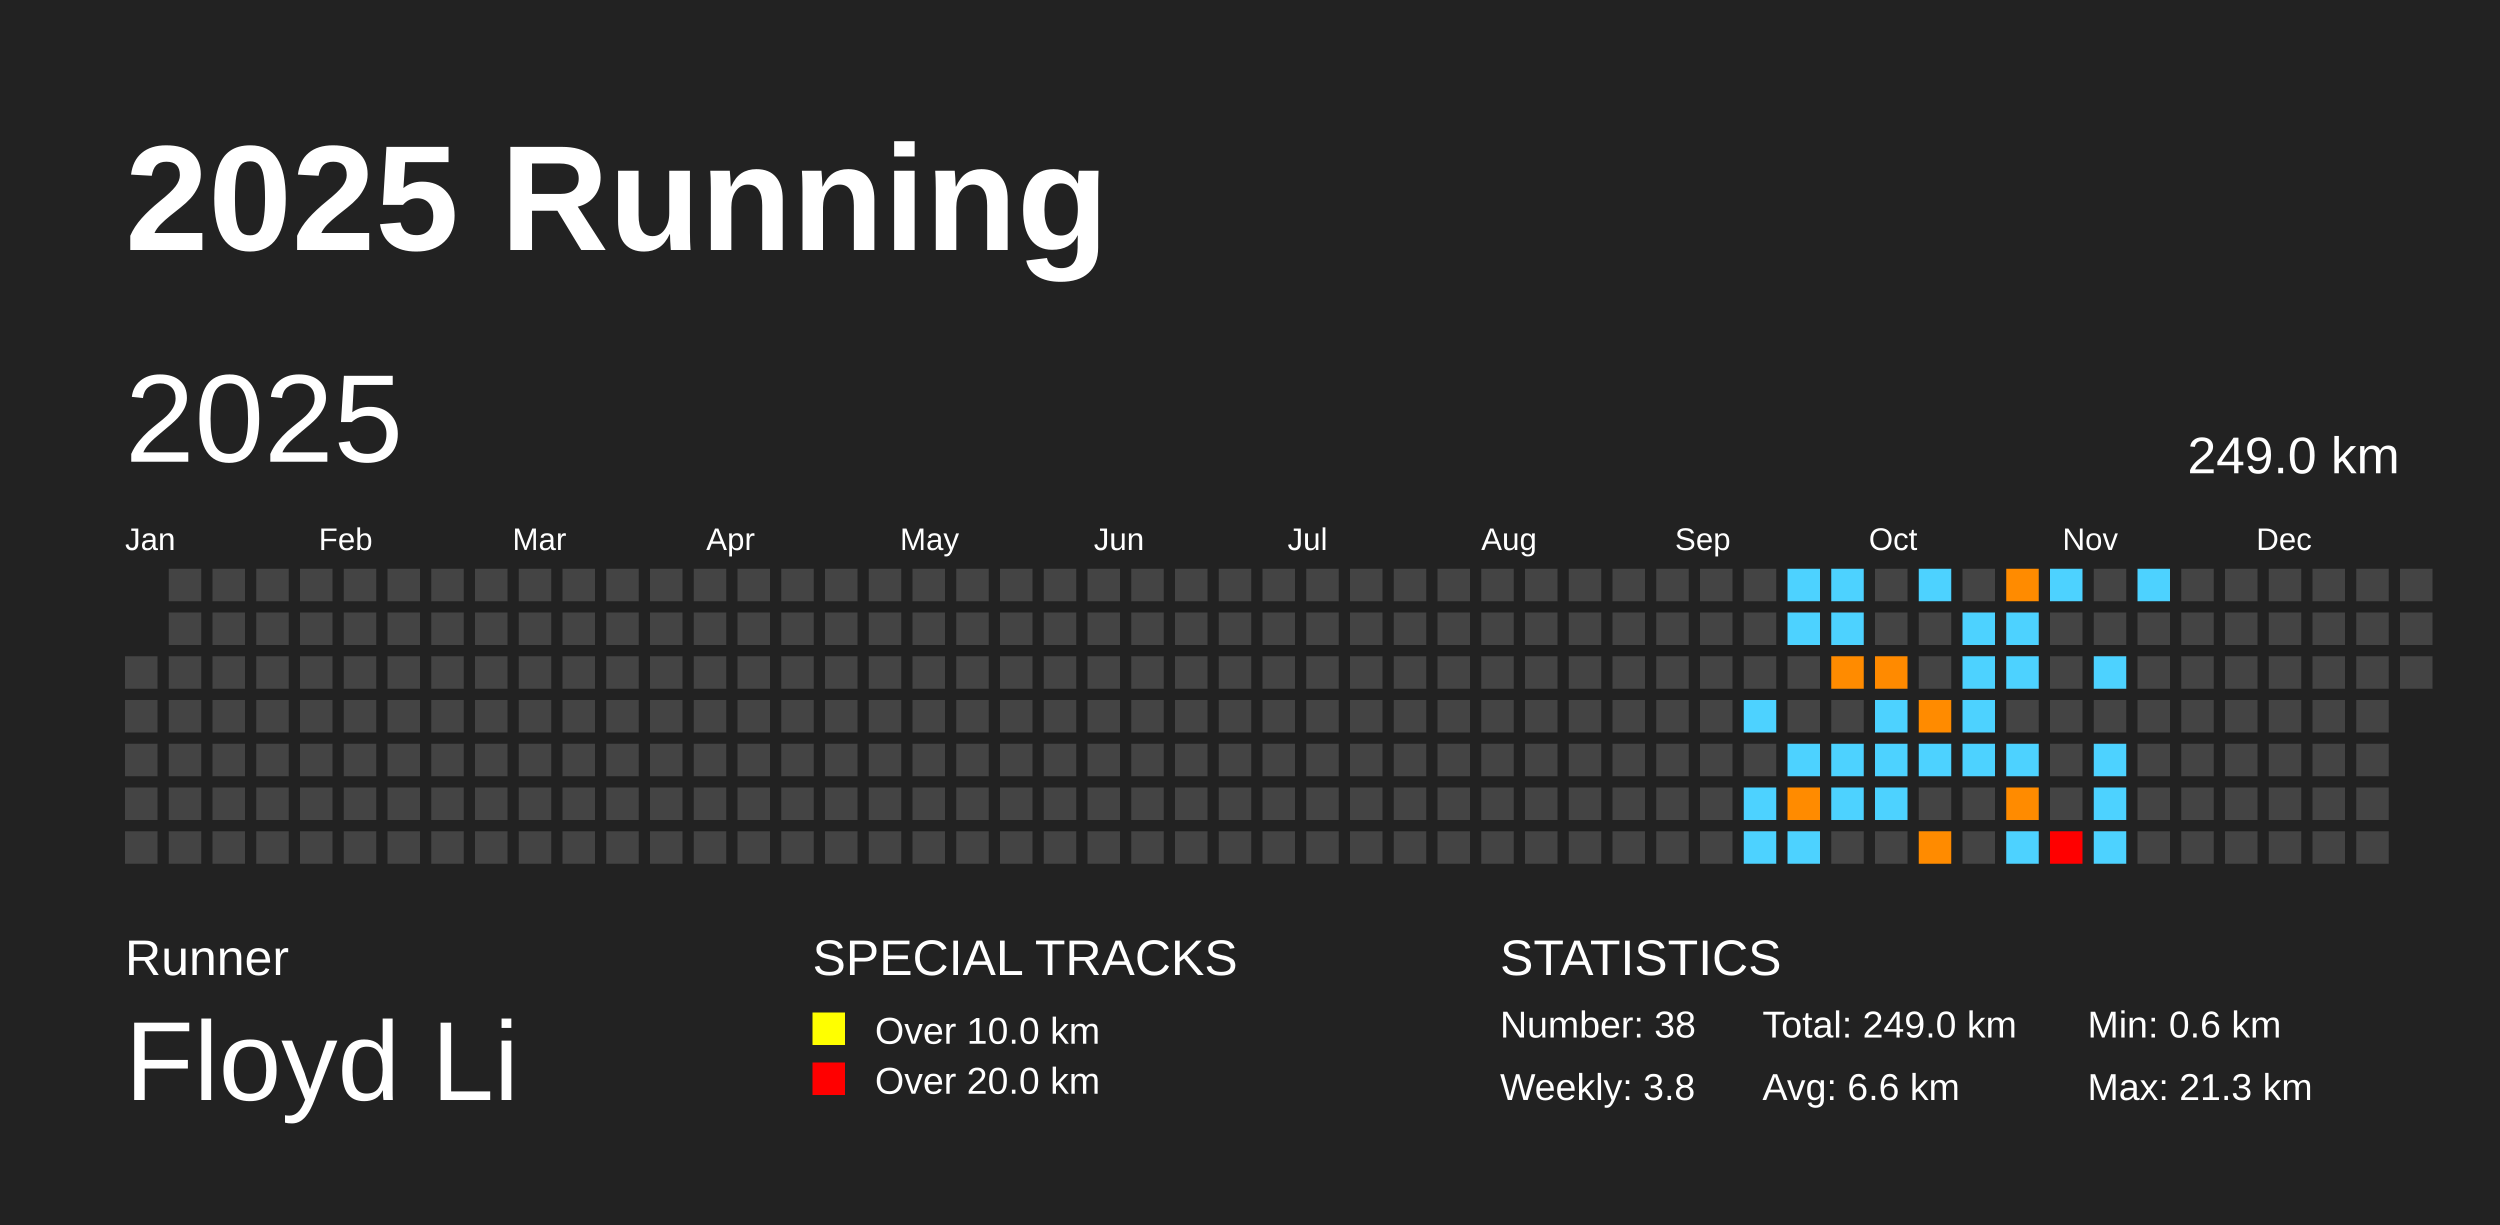
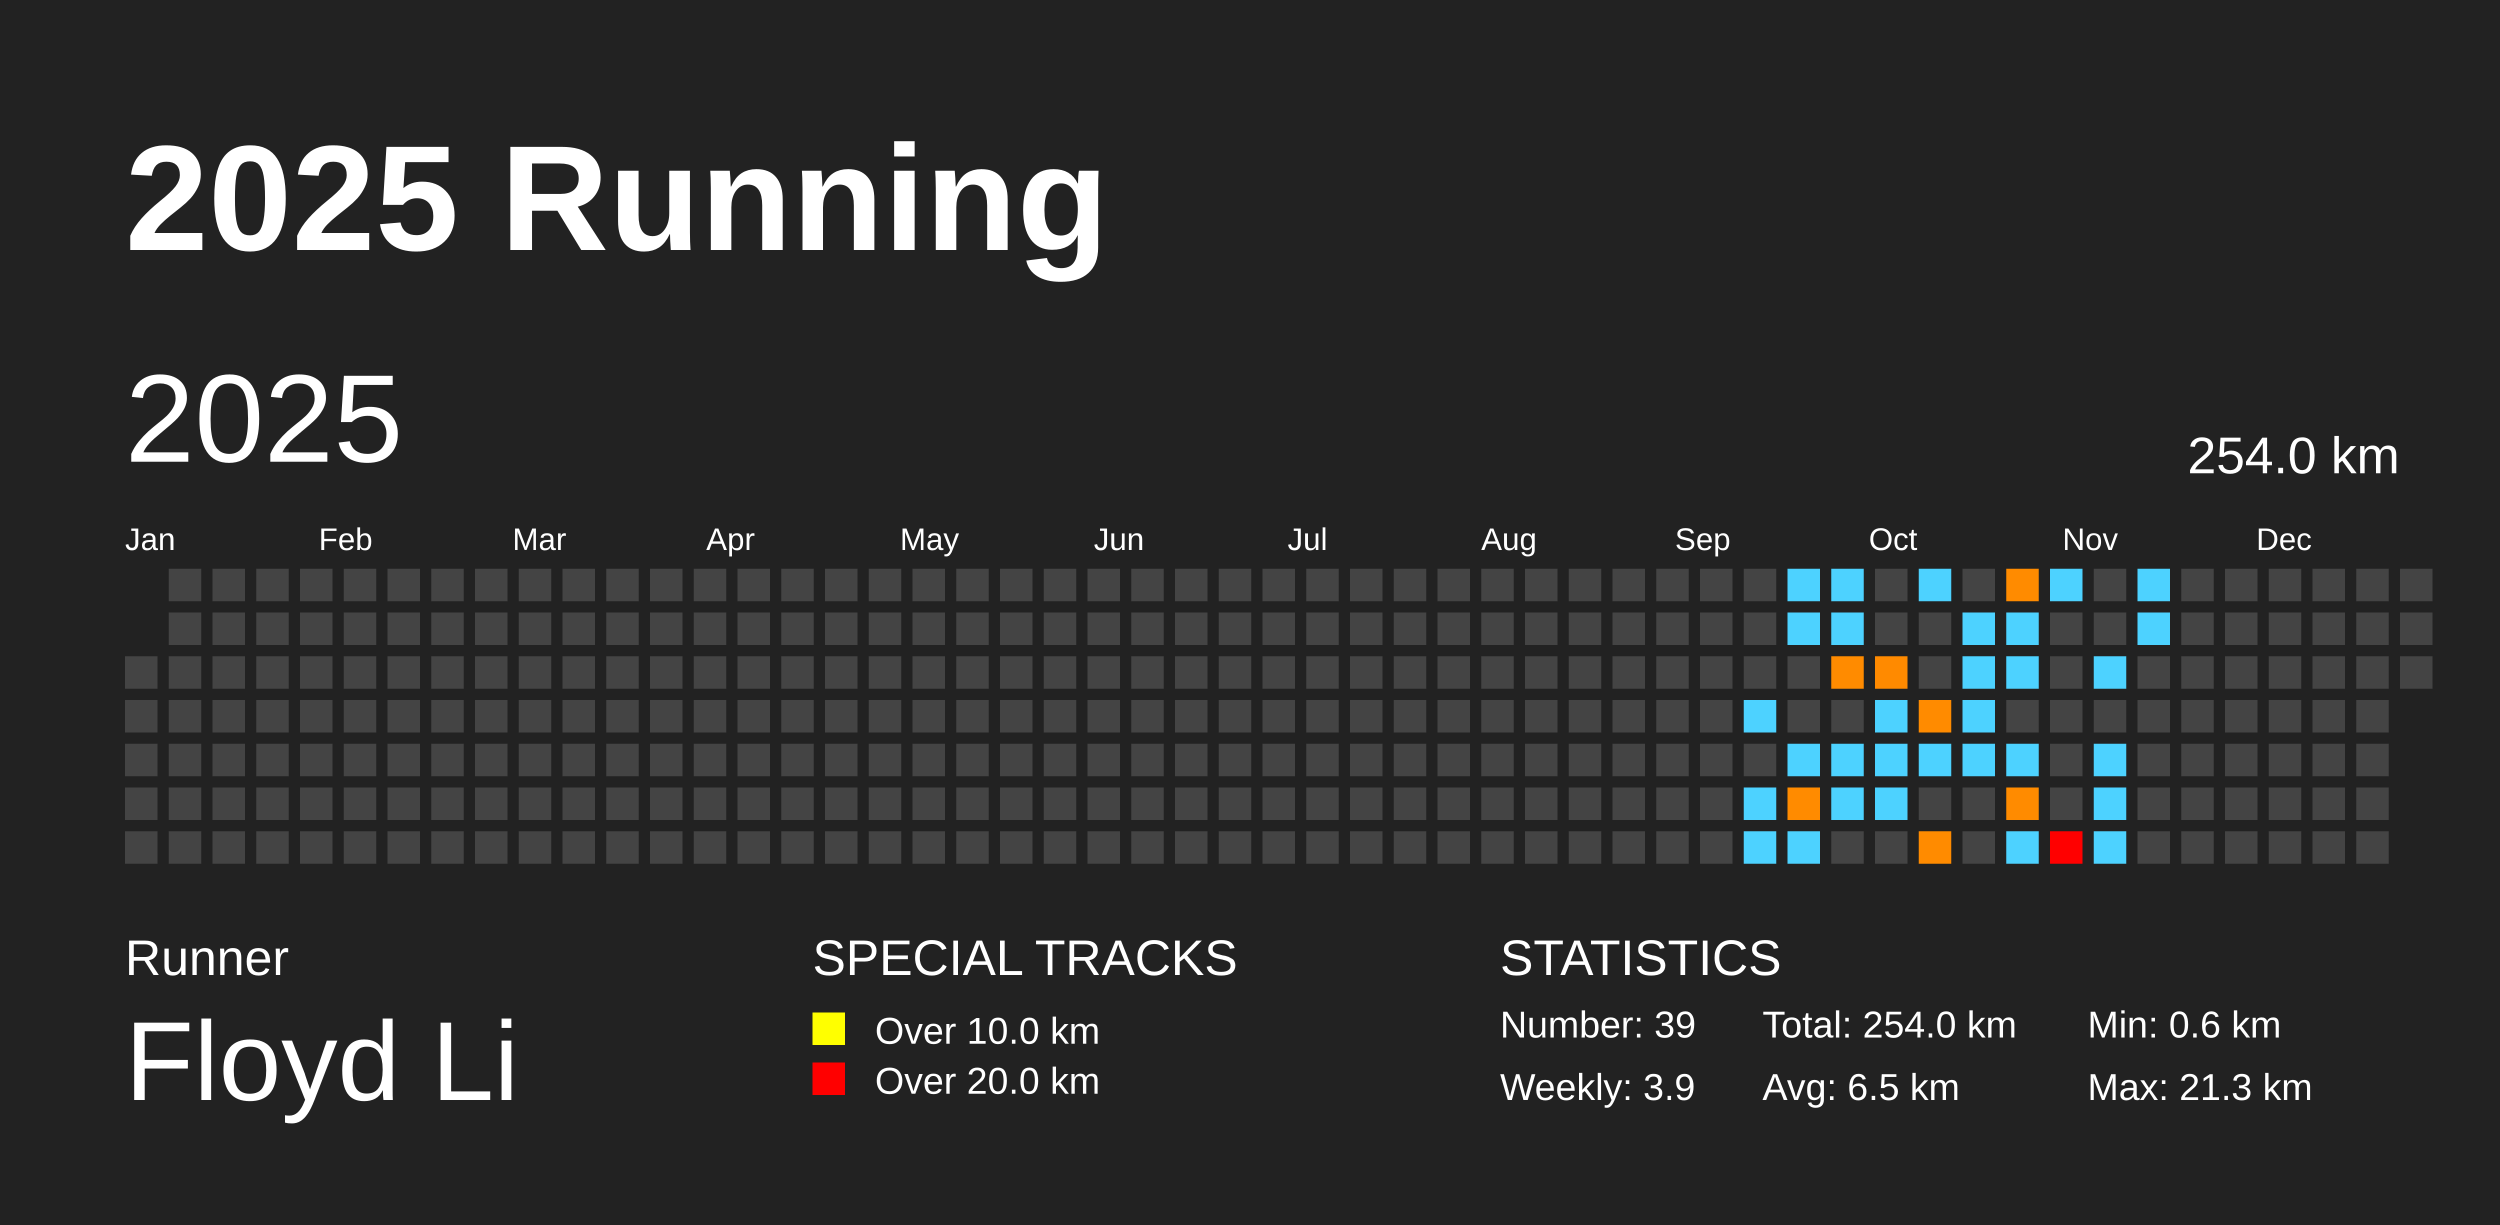
<svg xmlns="http://www.w3.org/2000/svg" baseProfile="full" height="98mm" version="1.1" viewBox="0,0,200,98" width="200mm">
  <defs />
  <rect fill="#222222" height="98" width="200" x="0" y="0" />
  <text fill="#FFFFFF" style="font-size:12px; font-family:Arial; font-weight:bold;" x="10" y="20">2025 Running</text>
  <text fill="#FFFFFF" style="font-size:4px; font-family:Arial" x="10" y="78">Runner</text>
  <text fill="#FFFFFF" style="font-size:9px; font-family:Arial" x="10" y="88">Floyd Li</text>
  <text fill="#FFFFFF" style="font-size:4px; font-family:Arial" x="65" y="78">SPECIAL TRACKS</text>
  <rect fill="yellow" height="2.6" width="2.6" x="65" y="81" />
  <text fill="#FFFFFF" style="font-size:3px; font-family:Arial" x="70" y="83.5">Over 10.0 km</text>
  <rect fill="red" height="2.6" width="2.6" x="65" y="85" />
  <text fill="#FFFFFF" style="font-size:3px; font-family:Arial" x="70" y="87.5">Over 20.0 km</text>
  <text fill="#FFFFFF" style="font-size:4px; font-family:Arial" x="120" y="78">STATISTICS</text>
-   <text fill="#FFFFFF" style="font-size:3px; font-family:Arial" x="120" y="83">Number: 38</text>
-   <text fill="#FFFFFF" style="font-size:3px; font-family:Arial" x="120" y="88">Weekly: 3.8</text>
-   <text fill="#FFFFFF" style="font-size:3px; font-family:Arial" x="141" y="83">Total: 249.0 km</text>
-   <text fill="#FFFFFF" style="font-size:3px; font-family:Arial" x="141" y="88">Avg: 6.6 km</text>
+   <text fill="#FFFFFF" style="font-size:3px; font-family:Arial" x="120" y="83">Number: 39</text>
+   <text fill="#FFFFFF" style="font-size:3px; font-family:Arial" x="120" y="88">Weekly: 3.9</text>
+   <text fill="#FFFFFF" style="font-size:3px; font-family:Arial" x="141" y="83">Total: 254.0 km</text>
+   <text fill="#FFFFFF" style="font-size:3px; font-family:Arial" x="141" y="88">Avg: 6.5 km</text>
  <text fill="#FFFFFF" style="font-size:3px; font-family:Arial" x="167" y="83">Min: 0.6 km</text>
  <text fill="#FFFFFF" style="font-size:3px; font-family:Arial" x="167" y="88">Max: 21.3 km</text>
  <text dominant-baseline="hanging" fill="#FFFFFF" style="font-size:10.0px; font-family:Arial;" x="10" y="30">2025</text>
-   <text dominant-baseline="hanging" fill="#FFFFFF" style="font-size:4.125px; font-family:Arial;" x="175" y="35">249.0 km</text>
+   <text dominant-baseline="hanging" fill="#FFFFFF" style="font-size:4.125px; font-family:Arial;" x="175" y="35">254.0 km</text>
  <text fill="#FFFFFF" style="font-size:2.5px; font-family:Arial" x="10.0" y="44">Jan</text>
  <text fill="#FFFFFF" style="font-size:2.5px; font-family:Arial" x="25.5" y="44">Feb</text>
  <text fill="#FFFFFF" style="font-size:2.5px; font-family:Arial" x="41.0" y="44">Mar</text>
  <text fill="#FFFFFF" style="font-size:2.5px; font-family:Arial" x="56.5" y="44">Apr</text>
  <text fill="#FFFFFF" style="font-size:2.5px; font-family:Arial" x="72.0" y="44">May</text>
  <text fill="#FFFFFF" style="font-size:2.5px; font-family:Arial" x="87.5" y="44">Jun</text>
  <text fill="#FFFFFF" style="font-size:2.5px; font-family:Arial" x="103.0" y="44">Jul</text>
  <text fill="#FFFFFF" style="font-size:2.5px; font-family:Arial" x="118.5" y="44">Aug</text>
  <text fill="#FFFFFF" style="font-size:2.5px; font-family:Arial" x="134.0" y="44">Sep</text>
  <text fill="#FFFFFF" style="font-size:2.5px; font-family:Arial" x="149.5" y="44">Oct</text>
  <text fill="#FFFFFF" style="font-size:2.5px; font-family:Arial" x="165.0" y="44">Nov</text>
  <text fill="#FFFFFF" style="font-size:2.5px; font-family:Arial" x="180.5" y="44">Dec</text>
  <rect fill="#444444" height="2.6" width="2.6" x="10.0" y="52.5" />
  <rect fill="#444444" height="2.6" width="2.6" x="10.0" y="56.0" />
  <rect fill="#444444" height="2.6" width="2.6" x="10.0" y="59.5" />
  <rect fill="#444444" height="2.6" width="2.6" x="10.0" y="63.0" />
  <rect fill="#444444" height="2.6" width="2.6" x="10.0" y="66.5" />
  <rect fill="#444444" height="2.6" width="2.6" x="13.5" y="45.5" />
  <rect fill="#444444" height="2.6" width="2.6" x="13.5" y="49.0" />
  <rect fill="#444444" height="2.6" width="2.6" x="13.5" y="52.5" />
  <rect fill="#444444" height="2.6" width="2.6" x="13.5" y="56.0" />
  <rect fill="#444444" height="2.6" width="2.6" x="13.5" y="59.5" />
  <rect fill="#444444" height="2.6" width="2.6" x="13.5" y="63.0" />
  <rect fill="#444444" height="2.6" width="2.6" x="13.5" y="66.5" />
  <rect fill="#444444" height="2.6" width="2.6" x="17.0" y="45.5" />
  <rect fill="#444444" height="2.6" width="2.6" x="17.0" y="49.0" />
  <rect fill="#444444" height="2.6" width="2.6" x="17.0" y="52.5" />
  <rect fill="#444444" height="2.6" width="2.6" x="17.0" y="56.0" />
  <rect fill="#444444" height="2.6" width="2.6" x="17.0" y="59.5" />
  <rect fill="#444444" height="2.6" width="2.6" x="17.0" y="63.0" />
  <rect fill="#444444" height="2.6" width="2.6" x="17.0" y="66.5" />
  <rect fill="#444444" height="2.6" width="2.6" x="20.5" y="45.5" />
  <rect fill="#444444" height="2.6" width="2.6" x="20.5" y="49.0" />
  <rect fill="#444444" height="2.6" width="2.6" x="20.5" y="52.5" />
  <rect fill="#444444" height="2.6" width="2.6" x="20.5" y="56.0" />
  <rect fill="#444444" height="2.6" width="2.6" x="20.5" y="59.5" />
  <rect fill="#444444" height="2.6" width="2.6" x="20.5" y="63.0" />
  <rect fill="#444444" height="2.6" width="2.6" x="20.5" y="66.5" />
  <rect fill="#444444" height="2.6" width="2.6" x="24.0" y="45.5" />
  <rect fill="#444444" height="2.6" width="2.6" x="24.0" y="49.0" />
  <rect fill="#444444" height="2.6" width="2.6" x="24.0" y="52.5" />
  <rect fill="#444444" height="2.6" width="2.6" x="24.0" y="56.0" />
  <rect fill="#444444" height="2.6" width="2.6" x="24.0" y="59.5" />
  <rect fill="#444444" height="2.6" width="2.6" x="24.0" y="63.0" />
  <rect fill="#444444" height="2.6" width="2.6" x="24.0" y="66.5" />
  <rect fill="#444444" height="2.6" width="2.6" x="27.5" y="45.5" />
  <rect fill="#444444" height="2.6" width="2.6" x="27.5" y="49.0" />
  <rect fill="#444444" height="2.6" width="2.6" x="27.5" y="52.5" />
  <rect fill="#444444" height="2.6" width="2.6" x="27.5" y="56.0" />
  <rect fill="#444444" height="2.6" width="2.6" x="27.5" y="59.5" />
  <rect fill="#444444" height="2.6" width="2.6" x="27.5" y="63.0" />
  <rect fill="#444444" height="2.6" width="2.6" x="27.5" y="66.5" />
  <rect fill="#444444" height="2.6" width="2.6" x="31.0" y="45.5" />
  <rect fill="#444444" height="2.6" width="2.6" x="31.0" y="49.0" />
  <rect fill="#444444" height="2.6" width="2.6" x="31.0" y="52.5" />
  <rect fill="#444444" height="2.6" width="2.6" x="31.0" y="56.0" />
  <rect fill="#444444" height="2.6" width="2.6" x="31.0" y="59.5" />
  <rect fill="#444444" height="2.6" width="2.6" x="31.0" y="63.0" />
  <rect fill="#444444" height="2.6" width="2.6" x="31.0" y="66.5" />
  <rect fill="#444444" height="2.6" width="2.6" x="34.5" y="45.5" />
  <rect fill="#444444" height="2.6" width="2.6" x="34.5" y="49.0" />
  <rect fill="#444444" height="2.6" width="2.6" x="34.5" y="52.5" />
  <rect fill="#444444" height="2.6" width="2.6" x="34.5" y="56.0" />
  <rect fill="#444444" height="2.6" width="2.6" x="34.5" y="59.5" />
  <rect fill="#444444" height="2.6" width="2.6" x="34.5" y="63.0" />
  <rect fill="#444444" height="2.6" width="2.6" x="34.5" y="66.5" />
  <rect fill="#444444" height="2.6" width="2.6" x="38.0" y="45.5" />
  <rect fill="#444444" height="2.6" width="2.6" x="38.0" y="49.0" />
  <rect fill="#444444" height="2.6" width="2.6" x="38.0" y="52.5" />
  <rect fill="#444444" height="2.6" width="2.6" x="38.0" y="56.0" />
  <rect fill="#444444" height="2.6" width="2.6" x="38.0" y="59.5" />
  <rect fill="#444444" height="2.6" width="2.6" x="38.0" y="63.0" />
  <rect fill="#444444" height="2.6" width="2.6" x="38.0" y="66.5" />
  <rect fill="#444444" height="2.6" width="2.6" x="41.5" y="45.5" />
  <rect fill="#444444" height="2.6" width="2.6" x="41.5" y="49.0" />
  <rect fill="#444444" height="2.6" width="2.6" x="41.5" y="52.5" />
  <rect fill="#444444" height="2.6" width="2.6" x="41.5" y="56.0" />
  <rect fill="#444444" height="2.6" width="2.6" x="41.5" y="59.5" />
  <rect fill="#444444" height="2.6" width="2.6" x="41.5" y="63.0" />
  <rect fill="#444444" height="2.6" width="2.6" x="41.5" y="66.5" />
  <rect fill="#444444" height="2.6" width="2.6" x="45.0" y="45.5" />
  <rect fill="#444444" height="2.6" width="2.6" x="45.0" y="49.0" />
  <rect fill="#444444" height="2.6" width="2.6" x="45.0" y="52.5" />
  <rect fill="#444444" height="2.6" width="2.6" x="45.0" y="56.0" />
  <rect fill="#444444" height="2.6" width="2.6" x="45.0" y="59.5" />
  <rect fill="#444444" height="2.6" width="2.6" x="45.0" y="63.0" />
  <rect fill="#444444" height="2.6" width="2.6" x="45.0" y="66.5" />
  <rect fill="#444444" height="2.6" width="2.6" x="48.5" y="45.5" />
  <rect fill="#444444" height="2.6" width="2.6" x="48.5" y="49.0" />
  <rect fill="#444444" height="2.6" width="2.6" x="48.5" y="52.5" />
  <rect fill="#444444" height="2.6" width="2.6" x="48.5" y="56.0" />
  <rect fill="#444444" height="2.6" width="2.6" x="48.5" y="59.5" />
  <rect fill="#444444" height="2.6" width="2.6" x="48.5" y="63.0" />
  <rect fill="#444444" height="2.6" width="2.6" x="48.5" y="66.5" />
  <rect fill="#444444" height="2.6" width="2.6" x="52.0" y="45.5" />
  <rect fill="#444444" height="2.6" width="2.6" x="52.0" y="49.0" />
  <rect fill="#444444" height="2.6" width="2.6" x="52.0" y="52.5" />
  <rect fill="#444444" height="2.6" width="2.6" x="52.0" y="56.0" />
  <rect fill="#444444" height="2.6" width="2.6" x="52.0" y="59.5" />
  <rect fill="#444444" height="2.6" width="2.6" x="52.0" y="63.0" />
  <rect fill="#444444" height="2.6" width="2.6" x="52.0" y="66.5" />
  <rect fill="#444444" height="2.6" width="2.6" x="55.5" y="45.5" />
  <rect fill="#444444" height="2.6" width="2.6" x="55.5" y="49.0" />
  <rect fill="#444444" height="2.6" width="2.6" x="55.5" y="52.5" />
  <rect fill="#444444" height="2.6" width="2.6" x="55.5" y="56.0" />
  <rect fill="#444444" height="2.6" width="2.6" x="55.5" y="59.5" />
  <rect fill="#444444" height="2.6" width="2.6" x="55.5" y="63.0" />
  <rect fill="#444444" height="2.6" width="2.6" x="55.5" y="66.5" />
  <rect fill="#444444" height="2.6" width="2.6" x="59.0" y="45.5" />
  <rect fill="#444444" height="2.6" width="2.6" x="59.0" y="49.0" />
  <rect fill="#444444" height="2.6" width="2.6" x="59.0" y="52.5" />
  <rect fill="#444444" height="2.6" width="2.6" x="59.0" y="56.0" />
  <rect fill="#444444" height="2.6" width="2.6" x="59.0" y="59.5" />
  <rect fill="#444444" height="2.6" width="2.6" x="59.0" y="63.0" />
  <rect fill="#444444" height="2.6" width="2.6" x="59.0" y="66.5" />
  <rect fill="#444444" height="2.6" width="2.6" x="62.5" y="45.5" />
  <rect fill="#444444" height="2.6" width="2.6" x="62.5" y="49.0" />
  <rect fill="#444444" height="2.6" width="2.6" x="62.5" y="52.5" />
  <rect fill="#444444" height="2.6" width="2.6" x="62.5" y="56.0" />
  <rect fill="#444444" height="2.6" width="2.6" x="62.5" y="59.5" />
  <rect fill="#444444" height="2.6" width="2.6" x="62.5" y="63.0" />
  <rect fill="#444444" height="2.6" width="2.6" x="62.5" y="66.5" />
  <rect fill="#444444" height="2.6" width="2.6" x="66.0" y="45.5" />
  <rect fill="#444444" height="2.6" width="2.6" x="66.0" y="49.0" />
  <rect fill="#444444" height="2.6" width="2.6" x="66.0" y="52.5" />
  <rect fill="#444444" height="2.6" width="2.6" x="66.0" y="56.0" />
  <rect fill="#444444" height="2.6" width="2.6" x="66.0" y="59.5" />
  <rect fill="#444444" height="2.6" width="2.6" x="66.0" y="63.0" />
  <rect fill="#444444" height="2.6" width="2.6" x="66.0" y="66.5" />
  <rect fill="#444444" height="2.6" width="2.6" x="69.5" y="45.5" />
  <rect fill="#444444" height="2.6" width="2.6" x="69.5" y="49.0" />
  <rect fill="#444444" height="2.6" width="2.6" x="69.5" y="52.5" />
  <rect fill="#444444" height="2.6" width="2.6" x="69.5" y="56.0" />
  <rect fill="#444444" height="2.6" width="2.6" x="69.5" y="59.5" />
  <rect fill="#444444" height="2.6" width="2.6" x="69.5" y="63.0" />
  <rect fill="#444444" height="2.6" width="2.6" x="69.5" y="66.5" />
  <rect fill="#444444" height="2.6" width="2.6" x="73.0" y="45.5" />
  <rect fill="#444444" height="2.6" width="2.6" x="73.0" y="49.0" />
  <rect fill="#444444" height="2.6" width="2.6" x="73.0" y="52.5" />
  <rect fill="#444444" height="2.6" width="2.6" x="73.0" y="56.0" />
  <rect fill="#444444" height="2.6" width="2.6" x="73.0" y="59.5" />
  <rect fill="#444444" height="2.6" width="2.6" x="73.0" y="63.0" />
  <rect fill="#444444" height="2.6" width="2.6" x="73.0" y="66.5" />
  <rect fill="#444444" height="2.6" width="2.6" x="76.5" y="45.5" />
  <rect fill="#444444" height="2.6" width="2.6" x="76.5" y="49.0" />
  <rect fill="#444444" height="2.6" width="2.6" x="76.5" y="52.5" />
  <rect fill="#444444" height="2.6" width="2.6" x="76.5" y="56.0" />
  <rect fill="#444444" height="2.6" width="2.6" x="76.5" y="59.5" />
  <rect fill="#444444" height="2.6" width="2.6" x="76.5" y="63.0" />
  <rect fill="#444444" height="2.6" width="2.6" x="76.5" y="66.5" />
  <rect fill="#444444" height="2.6" width="2.6" x="80.0" y="45.5" />
  <rect fill="#444444" height="2.6" width="2.6" x="80.0" y="49.0" />
  <rect fill="#444444" height="2.6" width="2.6" x="80.0" y="52.5" />
  <rect fill="#444444" height="2.6" width="2.6" x="80.0" y="56.0" />
  <rect fill="#444444" height="2.6" width="2.6" x="80.0" y="59.5" />
  <rect fill="#444444" height="2.6" width="2.6" x="80.0" y="63.0" />
  <rect fill="#444444" height="2.6" width="2.6" x="80.0" y="66.5" />
  <rect fill="#444444" height="2.6" width="2.6" x="83.5" y="45.5" />
  <rect fill="#444444" height="2.6" width="2.6" x="83.5" y="49.0" />
  <rect fill="#444444" height="2.6" width="2.6" x="83.5" y="52.5" />
  <rect fill="#444444" height="2.6" width="2.6" x="83.5" y="56.0" />
  <rect fill="#444444" height="2.6" width="2.6" x="83.5" y="59.5" />
  <rect fill="#444444" height="2.6" width="2.6" x="83.5" y="63.0" />
  <rect fill="#444444" height="2.6" width="2.6" x="83.5" y="66.5" />
  <rect fill="#444444" height="2.6" width="2.6" x="87.0" y="45.5" />
  <rect fill="#444444" height="2.6" width="2.6" x="87.0" y="49.0" />
  <rect fill="#444444" height="2.6" width="2.6" x="87.0" y="52.5" />
  <rect fill="#444444" height="2.6" width="2.6" x="87.0" y="56.0" />
  <rect fill="#444444" height="2.6" width="2.6" x="87.0" y="59.5" />
  <rect fill="#444444" height="2.6" width="2.6" x="87.0" y="63.0" />
  <rect fill="#444444" height="2.6" width="2.6" x="87.0" y="66.5" />
  <rect fill="#444444" height="2.6" width="2.6" x="90.5" y="45.5" />
  <rect fill="#444444" height="2.6" width="2.6" x="90.5" y="49.0" />
  <rect fill="#444444" height="2.6" width="2.6" x="90.5" y="52.5" />
  <rect fill="#444444" height="2.6" width="2.6" x="90.5" y="56.0" />
  <rect fill="#444444" height="2.6" width="2.6" x="90.5" y="59.5" />
  <rect fill="#444444" height="2.6" width="2.6" x="90.5" y="63.0" />
  <rect fill="#444444" height="2.6" width="2.6" x="90.5" y="66.5" />
  <rect fill="#444444" height="2.6" width="2.6" x="94.0" y="45.5" />
  <rect fill="#444444" height="2.6" width="2.6" x="94.0" y="49.0" />
  <rect fill="#444444" height="2.6" width="2.6" x="94.0" y="52.5" />
  <rect fill="#444444" height="2.6" width="2.6" x="94.0" y="56.0" />
  <rect fill="#444444" height="2.6" width="2.6" x="94.0" y="59.5" />
  <rect fill="#444444" height="2.6" width="2.6" x="94.0" y="63.0" />
  <rect fill="#444444" height="2.6" width="2.6" x="94.0" y="66.5" />
  <rect fill="#444444" height="2.6" width="2.6" x="97.5" y="45.5" />
  <rect fill="#444444" height="2.6" width="2.6" x="97.5" y="49.0" />
  <rect fill="#444444" height="2.6" width="2.6" x="97.5" y="52.5" />
  <rect fill="#444444" height="2.6" width="2.6" x="97.5" y="56.0" />
  <rect fill="#444444" height="2.6" width="2.6" x="97.5" y="59.5" />
  <rect fill="#444444" height="2.6" width="2.6" x="97.5" y="63.0" />
  <rect fill="#444444" height="2.6" width="2.6" x="97.5" y="66.5" />
  <rect fill="#444444" height="2.6" width="2.6" x="101.0" y="45.5" />
  <rect fill="#444444" height="2.6" width="2.6" x="101.0" y="49.0" />
  <rect fill="#444444" height="2.6" width="2.6" x="101.0" y="52.5" />
  <rect fill="#444444" height="2.6" width="2.6" x="101.0" y="56.0" />
  <rect fill="#444444" height="2.6" width="2.6" x="101.0" y="59.5" />
  <rect fill="#444444" height="2.6" width="2.6" x="101.0" y="63.0" />
  <rect fill="#444444" height="2.6" width="2.6" x="101.0" y="66.5" />
  <rect fill="#444444" height="2.6" width="2.6" x="104.5" y="45.5" />
  <rect fill="#444444" height="2.6" width="2.6" x="104.5" y="49.0" />
  <rect fill="#444444" height="2.6" width="2.6" x="104.5" y="52.5" />
  <rect fill="#444444" height="2.6" width="2.6" x="104.5" y="56.0" />
  <rect fill="#444444" height="2.6" width="2.6" x="104.5" y="59.5" />
  <rect fill="#444444" height="2.6" width="2.6" x="104.5" y="63.0" />
  <rect fill="#444444" height="2.6" width="2.6" x="104.5" y="66.5" />
  <rect fill="#444444" height="2.6" width="2.6" x="108.0" y="45.5" />
  <rect fill="#444444" height="2.6" width="2.6" x="108.0" y="49.0" />
  <rect fill="#444444" height="2.6" width="2.6" x="108.0" y="52.5" />
  <rect fill="#444444" height="2.6" width="2.6" x="108.0" y="56.0" />
  <rect fill="#444444" height="2.6" width="2.6" x="108.0" y="59.5" />
  <rect fill="#444444" height="2.6" width="2.6" x="108.0" y="63.0" />
  <rect fill="#444444" height="2.6" width="2.6" x="108.0" y="66.5" />
  <rect fill="#444444" height="2.6" width="2.6" x="111.5" y="45.5" />
  <rect fill="#444444" height="2.6" width="2.6" x="111.5" y="49.0" />
  <rect fill="#444444" height="2.6" width="2.6" x="111.5" y="52.5" />
  <rect fill="#444444" height="2.6" width="2.6" x="111.5" y="56.0" />
  <rect fill="#444444" height="2.6" width="2.6" x="111.5" y="59.5" />
  <rect fill="#444444" height="2.6" width="2.6" x="111.5" y="63.0" />
  <rect fill="#444444" height="2.6" width="2.6" x="111.5" y="66.5" />
  <rect fill="#444444" height="2.6" width="2.6" x="115.0" y="45.5" />
  <rect fill="#444444" height="2.6" width="2.6" x="115.0" y="49.0" />
  <rect fill="#444444" height="2.6" width="2.6" x="115.0" y="52.5" />
  <rect fill="#444444" height="2.6" width="2.6" x="115.0" y="56.0" />
  <rect fill="#444444" height="2.6" width="2.6" x="115.0" y="59.5" />
  <rect fill="#444444" height="2.6" width="2.6" x="115.0" y="63.0" />
  <rect fill="#444444" height="2.6" width="2.6" x="115.0" y="66.5" />
  <rect fill="#444444" height="2.6" width="2.6" x="118.5" y="45.5" />
  <rect fill="#444444" height="2.6" width="2.6" x="118.5" y="49.0" />
  <rect fill="#444444" height="2.6" width="2.6" x="118.5" y="52.5" />
  <rect fill="#444444" height="2.6" width="2.6" x="118.5" y="56.0" />
  <rect fill="#444444" height="2.6" width="2.6" x="118.5" y="59.5" />
  <rect fill="#444444" height="2.6" width="2.6" x="118.5" y="63.0" />
  <rect fill="#444444" height="2.6" width="2.6" x="118.5" y="66.5" />
  <rect fill="#444444" height="2.6" width="2.6" x="122.0" y="45.5" />
  <rect fill="#444444" height="2.6" width="2.6" x="122.0" y="49.0" />
  <rect fill="#444444" height="2.6" width="2.6" x="122.0" y="52.5" />
  <rect fill="#444444" height="2.6" width="2.6" x="122.0" y="56.0" />
  <rect fill="#444444" height="2.6" width="2.6" x="122.0" y="59.5" />
  <rect fill="#444444" height="2.6" width="2.6" x="122.0" y="63.0" />
  <rect fill="#444444" height="2.6" width="2.6" x="122.0" y="66.5" />
  <rect fill="#444444" height="2.6" width="2.6" x="125.5" y="45.5" />
  <rect fill="#444444" height="2.6" width="2.6" x="125.5" y="49.0" />
  <rect fill="#444444" height="2.6" width="2.6" x="125.5" y="52.5" />
  <rect fill="#444444" height="2.6" width="2.6" x="125.5" y="56.0" />
  <rect fill="#444444" height="2.6" width="2.6" x="125.5" y="59.5" />
  <rect fill="#444444" height="2.6" width="2.6" x="125.5" y="63.0" />
  <rect fill="#444444" height="2.6" width="2.6" x="125.5" y="66.5" />
  <rect fill="#444444" height="2.6" width="2.6" x="129.0" y="45.5" />
  <rect fill="#444444" height="2.6" width="2.6" x="129.0" y="49.0" />
  <rect fill="#444444" height="2.6" width="2.6" x="129.0" y="52.5" />
  <rect fill="#444444" height="2.6" width="2.6" x="129.0" y="56.0" />
  <rect fill="#444444" height="2.6" width="2.6" x="129.0" y="59.5" />
  <rect fill="#444444" height="2.6" width="2.6" x="129.0" y="63.0" />
  <rect fill="#444444" height="2.6" width="2.6" x="129.0" y="66.5" />
  <rect fill="#444444" height="2.6" width="2.6" x="132.5" y="45.5" />
  <rect fill="#444444" height="2.6" width="2.6" x="132.5" y="49.0" />
  <rect fill="#444444" height="2.6" width="2.6" x="132.5" y="52.5" />
  <rect fill="#444444" height="2.6" width="2.6" x="132.5" y="56.0" />
  <rect fill="#444444" height="2.6" width="2.6" x="132.5" y="59.5" />
  <rect fill="#444444" height="2.6" width="2.6" x="132.5" y="63.0" />
  <rect fill="#444444" height="2.6" width="2.6" x="132.5" y="66.5" />
  <rect fill="#444444" height="2.6" width="2.6" x="136.0" y="45.5" />
  <rect fill="#444444" height="2.6" width="2.6" x="136.0" y="49.0" />
  <rect fill="#444444" height="2.6" width="2.6" x="136.0" y="52.5" />
  <rect fill="#444444" height="2.6" width="2.6" x="136.0" y="56.0" />
  <rect fill="#444444" height="2.6" width="2.6" x="136.0" y="59.5" />
  <rect fill="#444444" height="2.6" width="2.6" x="136.0" y="63.0" />
  <rect fill="#444444" height="2.6" width="2.6" x="136.0" y="66.5" />
  <rect fill="#444444" height="2.6" width="2.6" x="139.5" y="45.5" />
  <rect fill="#444444" height="2.6" width="2.6" x="139.5" y="49.0" />
  <rect fill="#444444" height="2.6" width="2.6" x="139.5" y="52.5" />
  <rect fill="#4dd2ff" height="2.6" width="2.6" x="139.5" y="56.0" />
  <rect fill="#444444" height="2.6" width="2.6" x="139.5" y="59.5" />
  <rect fill="#4dd2ff" height="2.6" width="2.6" x="139.5" y="63.0" />
  <rect fill="#4dd2ff" height="2.6" width="2.6" x="139.5" y="66.5" />
  <rect fill="#4dd2ff" height="2.6" width="2.6" x="143.0" y="45.5" />
  <rect fill="#4dd2ff" height="2.6" width="2.6" x="143.0" y="49.0" />
  <rect fill="#444444" height="2.6" width="2.6" x="143.0" y="52.5" />
  <rect fill="#444444" height="2.6" width="2.6" x="143.0" y="56.0" />
  <rect fill="#4dd2ff" height="2.6" width="2.6" x="143.0" y="59.5" />
  <rect fill="#ff8b00" height="2.6" width="2.6" x="143.0" y="63.0" />
  <rect fill="#4dd2ff" height="2.6" width="2.6" x="143.0" y="66.5" />
  <rect fill="#4dd2ff" height="2.6" width="2.6" x="146.5" y="45.5" />
  <rect fill="#4dd2ff" height="2.6" width="2.6" x="146.5" y="49.0" />
  <rect fill="#ff8b00" height="2.6" width="2.6" x="146.5" y="52.5" />
  <rect fill="#444444" height="2.6" width="2.6" x="146.5" y="56.0" />
  <rect fill="#4dd2ff" height="2.6" width="2.6" x="146.5" y="59.5" />
  <rect fill="#4dd2ff" height="2.6" width="2.6" x="146.5" y="63.0" />
  <rect fill="#444444" height="2.6" width="2.6" x="146.5" y="66.5" />
  <rect fill="#444444" height="2.6" width="2.6" x="150.0" y="45.5" />
  <rect fill="#444444" height="2.6" width="2.6" x="150.0" y="49.0" />
  <rect fill="#ff8a00" height="2.6" width="2.6" x="150.0" y="52.5" />
  <rect fill="#4dd2ff" height="2.6" width="2.6" x="150.0" y="56.0" />
  <rect fill="#4dd2ff" height="2.6" width="2.6" x="150.0" y="59.5" />
  <rect fill="#4dd2ff" height="2.6" width="2.6" x="150.0" y="63.0" />
  <rect fill="#444444" height="2.6" width="2.6" x="150.0" y="66.5" />
  <rect fill="#4dd2ff" height="2.6" width="2.6" x="153.5" y="45.5" />
  <rect fill="#444444" height="2.6" width="2.6" x="153.5" y="49.0" />
  <rect fill="#444444" height="2.6" width="2.6" x="153.5" y="52.5" />
  <rect fill="#ff8b00" height="2.6" width="2.6" x="153.5" y="56.0" />
  <rect fill="#4dd2ff" height="2.6" width="2.6" x="153.5" y="59.5" />
  <rect fill="#444444" height="2.6" width="2.6" x="153.5" y="63.0" />
  <rect fill="#ff8b00" height="2.6" width="2.6" x="153.5" y="66.5" />
  <rect fill="#444444" height="2.6" width="2.6" x="157.0" y="45.5" />
  <rect fill="#4dd2ff" height="2.6" width="2.6" x="157.0" y="49.0" />
  <rect fill="#4dd2ff" height="2.6" width="2.6" x="157.0" y="52.5" />
  <rect fill="#4dd2ff" height="2.6" width="2.6" x="157.0" y="56.0" />
  <rect fill="#4dd2ff" height="2.6" width="2.6" x="157.0" y="59.5" />
  <rect fill="#444444" height="2.6" width="2.6" x="157.0" y="63.0" />
  <rect fill="#444444" height="2.6" width="2.6" x="157.0" y="66.5" />
  <rect fill="#ff8b00" height="2.6" width="2.6" x="160.5" y="45.5" />
  <rect fill="#4dd2ff" height="2.6" width="2.6" x="160.5" y="49.0" />
  <rect fill="#4dd2ff" height="2.6" width="2.6" x="160.5" y="52.5" />
  <rect fill="#444444" height="2.6" width="2.6" x="160.5" y="56.0" />
  <rect fill="#4dd2ff" height="2.6" width="2.6" x="160.5" y="59.5" />
  <rect fill="#ff8b00" height="2.6" width="2.6" x="160.5" y="63.0" />
  <rect fill="#4dd2ff" height="2.6" width="2.6" x="160.5" y="66.5" />
  <rect fill="#4dd2ff" height="2.6" width="2.6" x="164.0" y="45.5" />
  <rect fill="#444444" height="2.6" width="2.6" x="164.0" y="49.0" />
  <rect fill="#444444" height="2.6" width="2.6" x="164.0" y="52.5" />
  <rect fill="#444444" height="2.6" width="2.6" x="164.0" y="56.0" />
  <rect fill="#444444" height="2.6" width="2.6" x="164.0" y="59.5" />
  <rect fill="#444444" height="2.6" width="2.6" x="164.0" y="63.0" />
  <rect fill="red" height="2.6" width="2.6" x="164.0" y="66.5" />
  <rect fill="#444444" height="2.6" width="2.6" x="167.5" y="45.5" />
  <rect fill="#444444" height="2.6" width="2.6" x="167.5" y="49.0" />
  <rect fill="#4dd2ff" height="2.6" width="2.6" x="167.5" y="52.5" />
  <rect fill="#444444" height="2.6" width="2.6" x="167.5" y="56.0" />
  <rect fill="#4dd2ff" height="2.6" width="2.6" x="167.5" y="59.5" />
  <rect fill="#4dd2ff" height="2.6" width="2.6" x="167.5" y="63.0" />
  <rect fill="#4dd2ff" height="2.6" width="2.6" x="167.5" y="66.5" />
  <rect fill="#4dd2ff" height="2.6" width="2.6" x="171.0" y="45.5" />
-   <rect fill="#444444" height="2.6" width="2.6" x="171.0" y="49.0" />
+   <rect fill="#4dd2ff" height="2.6" width="2.6" x="171.0" y="49.0" />
  <rect fill="#444444" height="2.6" width="2.6" x="171.0" y="52.5" />
  <rect fill="#444444" height="2.6" width="2.6" x="171.0" y="56.0" />
  <rect fill="#444444" height="2.6" width="2.6" x="171.0" y="59.5" />
  <rect fill="#444444" height="2.6" width="2.6" x="171.0" y="63.0" />
  <rect fill="#444444" height="2.6" width="2.6" x="171.0" y="66.5" />
  <rect fill="#444444" height="2.6" width="2.6" x="174.5" y="45.5" />
  <rect fill="#444444" height="2.6" width="2.6" x="174.5" y="49.0" />
  <rect fill="#444444" height="2.6" width="2.6" x="174.5" y="52.5" />
  <rect fill="#444444" height="2.6" width="2.6" x="174.5" y="56.0" />
  <rect fill="#444444" height="2.6" width="2.6" x="174.5" y="59.5" />
  <rect fill="#444444" height="2.6" width="2.6" x="174.5" y="63.0" />
  <rect fill="#444444" height="2.6" width="2.6" x="174.5" y="66.5" />
  <rect fill="#444444" height="2.6" width="2.6" x="178.0" y="45.5" />
  <rect fill="#444444" height="2.6" width="2.6" x="178.0" y="49.0" />
  <rect fill="#444444" height="2.6" width="2.6" x="178.0" y="52.5" />
  <rect fill="#444444" height="2.6" width="2.6" x="178.0" y="56.0" />
  <rect fill="#444444" height="2.6" width="2.6" x="178.0" y="59.5" />
  <rect fill="#444444" height="2.6" width="2.6" x="178.0" y="63.0" />
  <rect fill="#444444" height="2.6" width="2.6" x="178.0" y="66.5" />
  <rect fill="#444444" height="2.6" width="2.6" x="181.5" y="45.5" />
  <rect fill="#444444" height="2.6" width="2.6" x="181.5" y="49.0" />
  <rect fill="#444444" height="2.6" width="2.6" x="181.5" y="52.5" />
  <rect fill="#444444" height="2.6" width="2.6" x="181.5" y="56.0" />
  <rect fill="#444444" height="2.6" width="2.6" x="181.5" y="59.5" />
  <rect fill="#444444" height="2.6" width="2.6" x="181.5" y="63.0" />
  <rect fill="#444444" height="2.6" width="2.6" x="181.5" y="66.5" />
  <rect fill="#444444" height="2.6" width="2.6" x="185.0" y="45.5" />
  <rect fill="#444444" height="2.6" width="2.6" x="185.0" y="49.0" />
  <rect fill="#444444" height="2.6" width="2.6" x="185.0" y="52.5" />
  <rect fill="#444444" height="2.6" width="2.6" x="185.0" y="56.0" />
  <rect fill="#444444" height="2.6" width="2.6" x="185.0" y="59.5" />
  <rect fill="#444444" height="2.6" width="2.6" x="185.0" y="63.0" />
  <rect fill="#444444" height="2.6" width="2.6" x="185.0" y="66.5" />
  <rect fill="#444444" height="2.6" width="2.6" x="188.5" y="45.5" />
  <rect fill="#444444" height="2.6" width="2.6" x="188.5" y="49.0" />
  <rect fill="#444444" height="2.6" width="2.6" x="188.5" y="52.5" />
  <rect fill="#444444" height="2.6" width="2.6" x="188.5" y="56.0" />
  <rect fill="#444444" height="2.6" width="2.6" x="188.5" y="59.5" />
  <rect fill="#444444" height="2.6" width="2.6" x="188.5" y="63.0" />
  <rect fill="#444444" height="2.6" width="2.6" x="188.5" y="66.5" />
  <rect fill="#444444" height="2.6" width="2.6" x="192.0" y="45.5" />
  <rect fill="#444444" height="2.6" width="2.6" x="192.0" y="49.0" />
  <rect fill="#444444" height="2.6" width="2.6" x="192.0" y="52.5" />
</svg>
